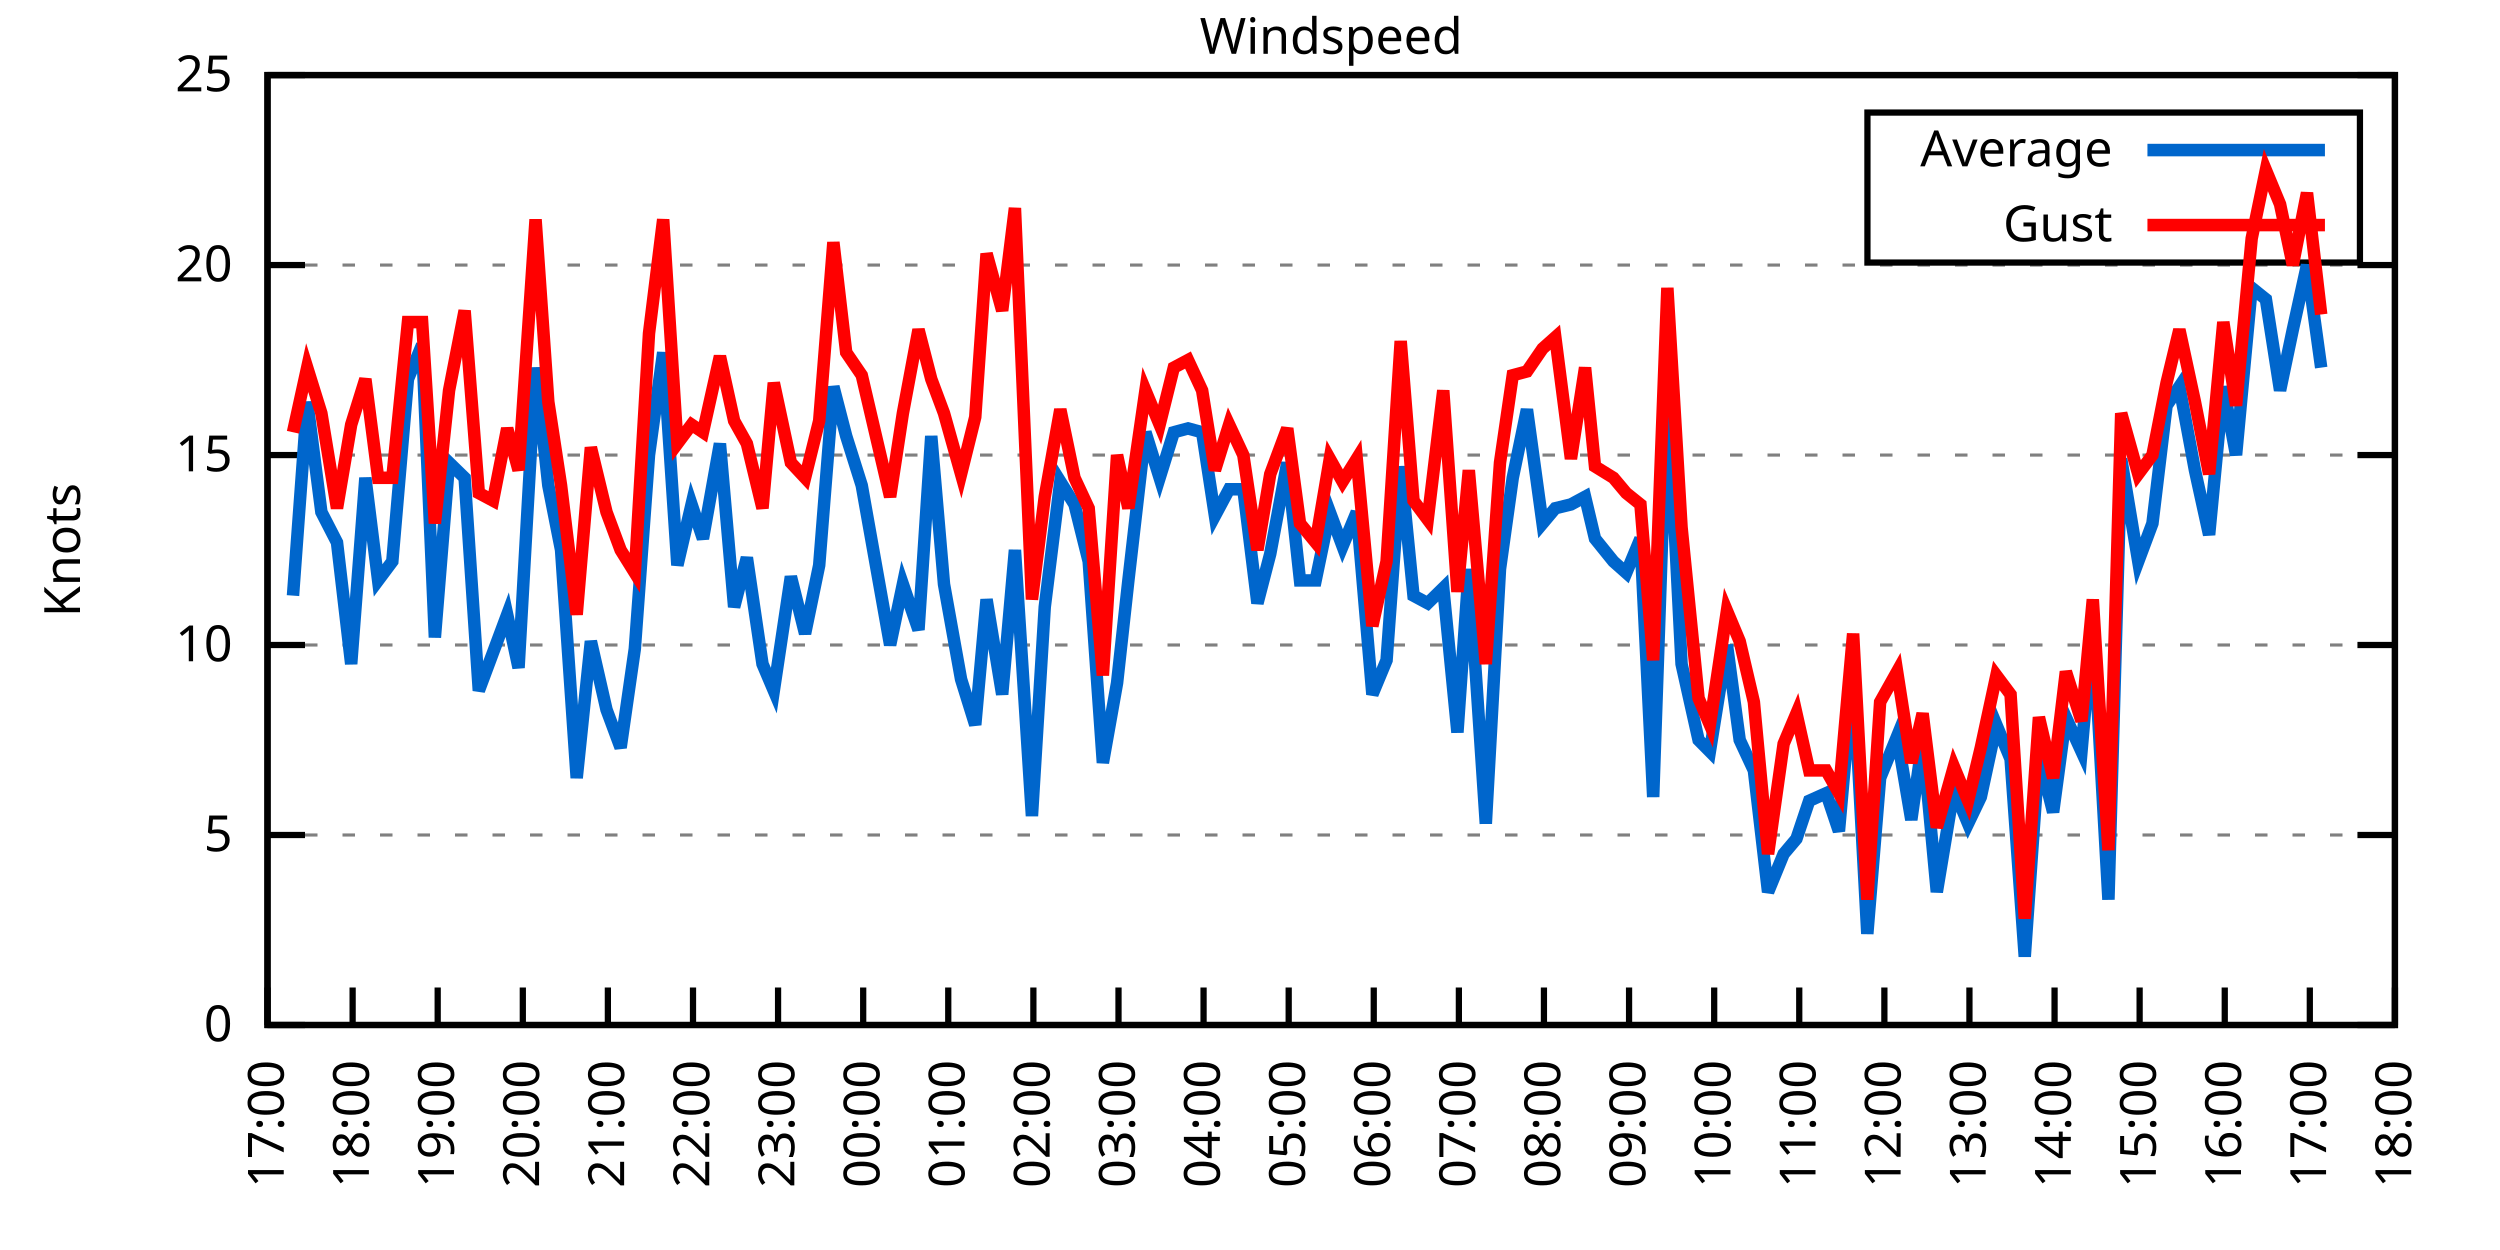
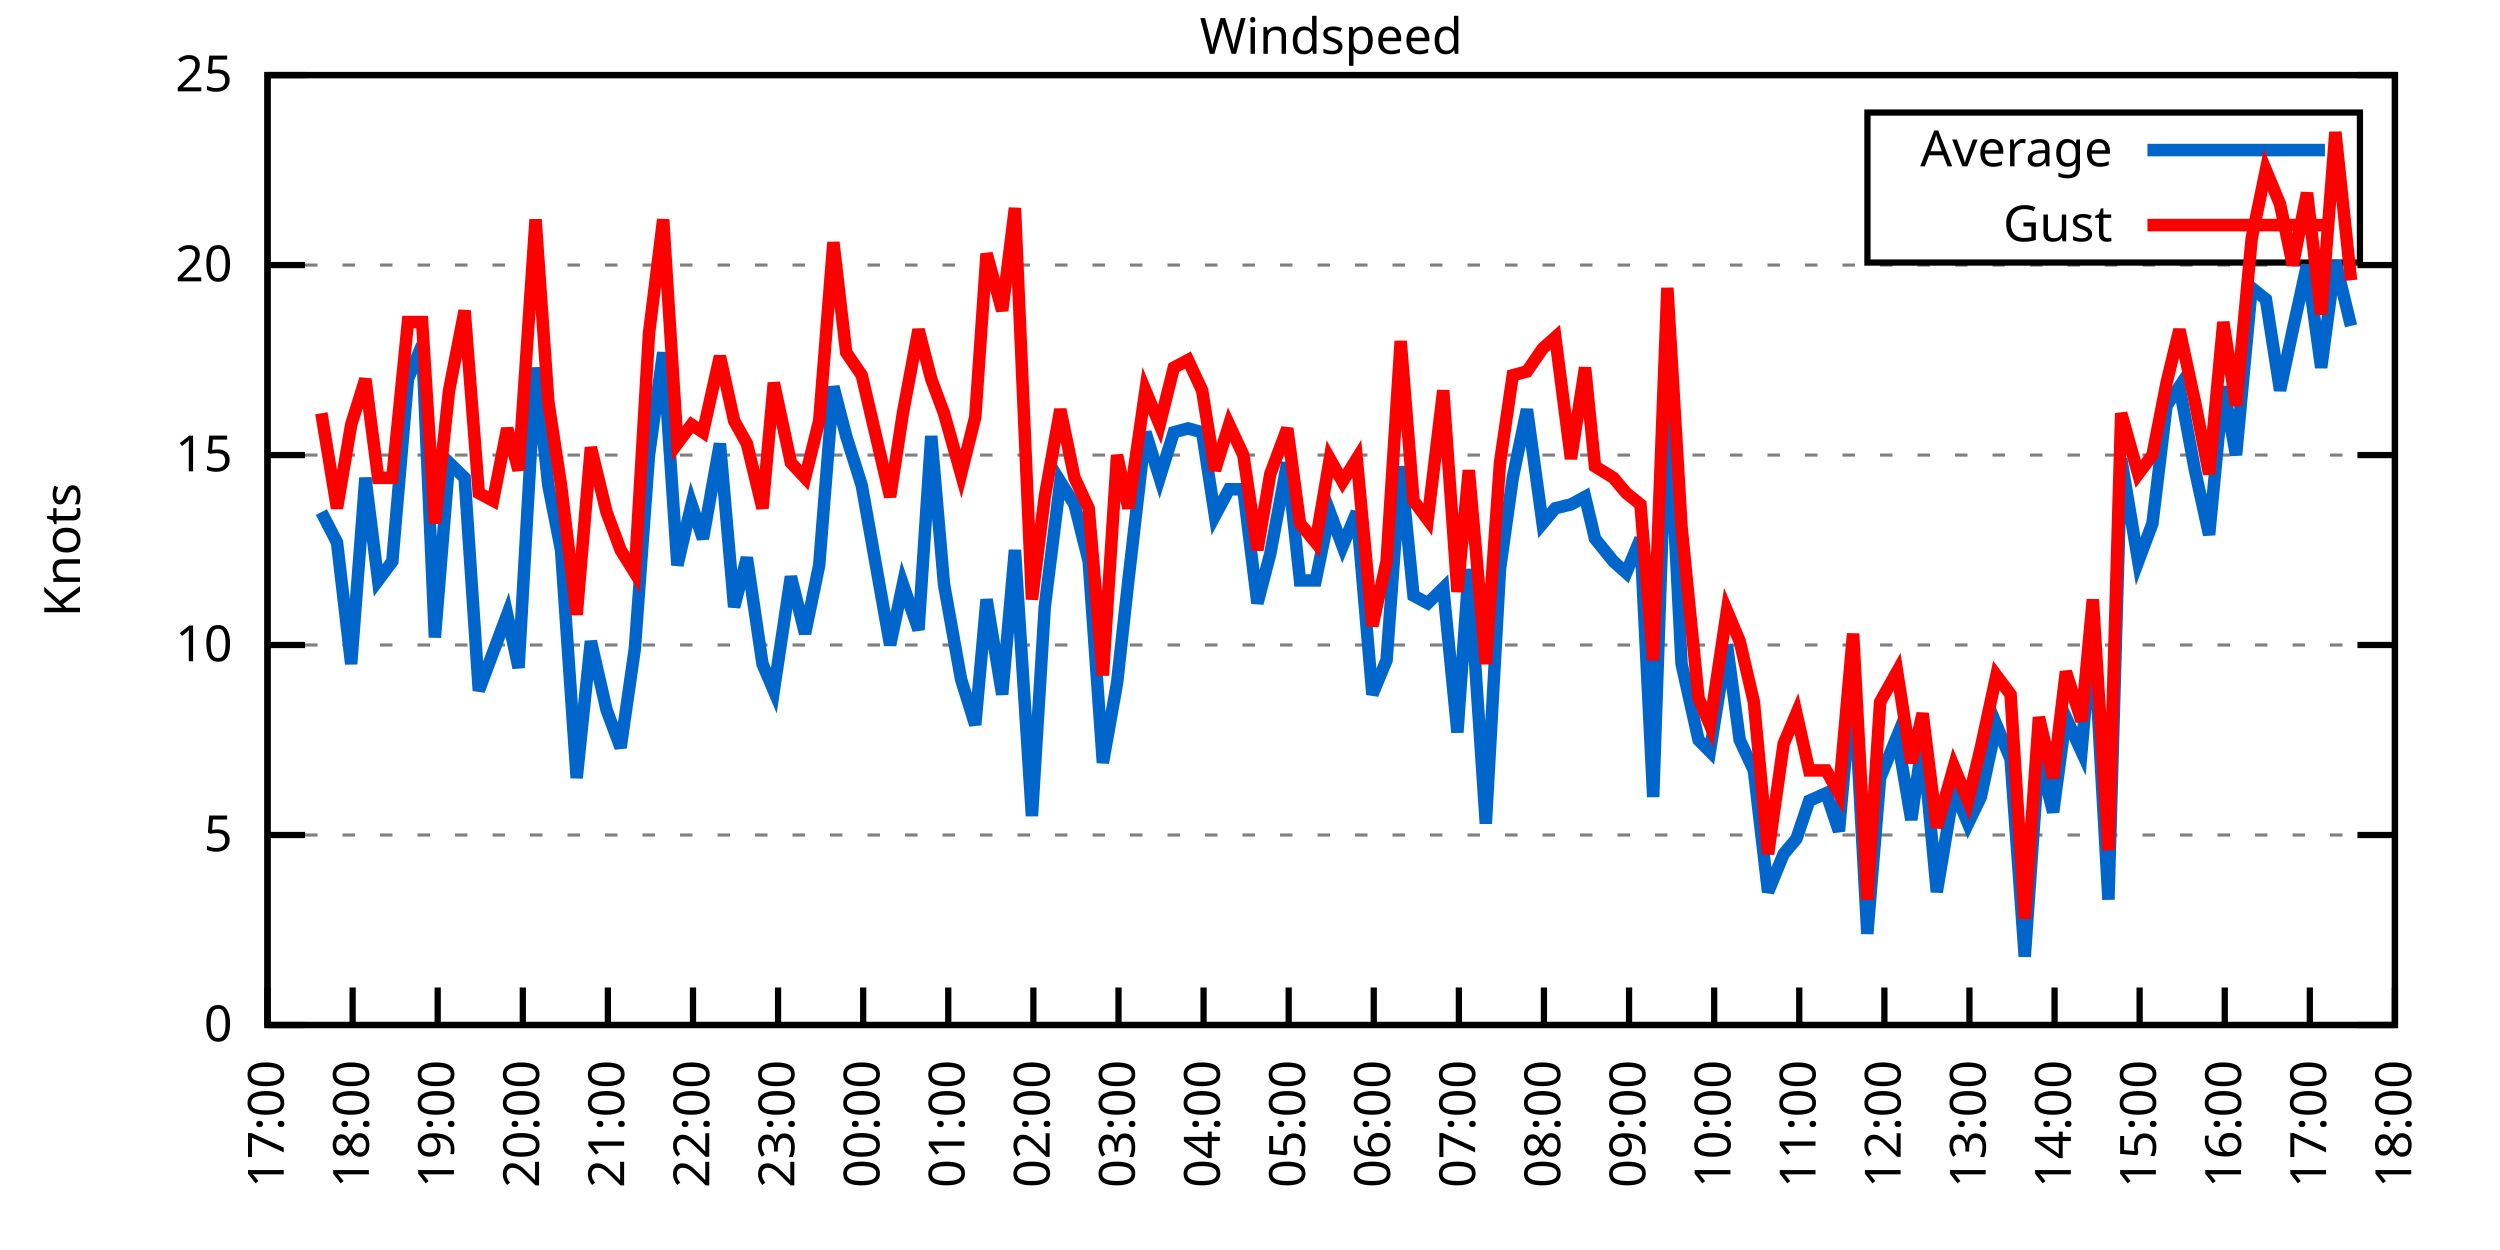
<svg xmlns="http://www.w3.org/2000/svg" xmlns:xlink="http://www.w3.org/1999/xlink" width="400" height="200" viewBox="0 0 400 200">
  <g id="gnuplot_canvas">
    <rect x="0" y="0" width="400" height="200" fill="none" />
    <defs>
      <circle id="gpDot" r="0.5" stroke-width="0.5" stroke="currentColor" />
      <path id="gpPt0" stroke-width="0.333" stroke="currentColor" d="M-1,0 h2 M0,-1 v2" />
      <path id="gpPt1" stroke-width="0.333" stroke="currentColor" d="M-1,-1 L1,1 M1,-1 L-1,1" />
      <path id="gpPt2" stroke-width="0.333" stroke="currentColor" d="M-1,0 L1,0 M0,-1 L0,1 M-1,-1 L1,1 M-1,1 L1,-1" />
      <rect id="gpPt3" stroke-width="0.333" stroke="currentColor" x="-1" y="-1" width="2" height="2" />
      <rect id="gpPt4" stroke-width="0.333" stroke="currentColor" fill="currentColor" x="-1" y="-1" width="2" height="2" />
      <circle id="gpPt5" stroke-width="0.333" stroke="currentColor" cx="0" cy="0" r="1" />
      <use xlink:href="#gpPt5" id="gpPt6" fill="currentColor" stroke="none" />
      <path id="gpPt7" stroke-width="0.333" stroke="currentColor" d="M0,-1.33 L-1.33,0.67 L1.33,0.67 z" />
      <use xlink:href="#gpPt7" id="gpPt8" fill="currentColor" stroke="none" />
      <use xlink:href="#gpPt7" id="gpPt9" stroke="currentColor" transform="rotate(180)" />
      <use xlink:href="#gpPt9" id="gpPt10" fill="currentColor" stroke="none" />
      <use xlink:href="#gpPt3" id="gpPt11" stroke="currentColor" transform="rotate(45)" />
      <use xlink:href="#gpPt11" id="gpPt12" fill="currentColor" stroke="none" />
      <path id="gpPt13" stroke-width="0.333" stroke="currentColor" d="M0,1.330 L1.265,0.411 L0.782,-1.067 L-0.782,-1.076 L-1.265,0.411 z" />
      <use xlink:href="#gpPt13" id="gpPt14" fill="currentColor" stroke="none" />
      <filter id="textbox" filterUnits="objectBoundingBox" x="0" y="0" height="1" width="1">
        <feFlood flood-color="white" flood-opacity="1" result="bgnd" />
        <feComposite in="SourceGraphic" in2="bgnd" operator="atop" />
      </filter>
      <filter id="greybox" filterUnits="objectBoundingBox" x="0" y="0" height="1" width="1">
        <feFlood flood-color="lightgrey" flood-opacity="1" result="grey" />
        <feComposite in="SourceGraphic" in2="grey" operator="atop" />
      </filter>
    </defs>
    <g fill="none" color="white" stroke="currentColor" stroke-width="1.00" stroke-linecap="butt" stroke-linejoin="miter">
</g>
    <g fill="none" color="black" stroke="currentColor" stroke-width="1.00" stroke-linecap="butt" stroke-linejoin="miter">
      <g stroke="none" shape-rendering="crispEdges">
        <polygon fill="rgb(255, 255, 255)" points="42.80,164.00 383.18,164.00 383.18,12.02 42.80,12.02 " />
      </g>
    </g>
    <g fill="none" color="black" stroke="currentColor" stroke-width="1.00" stroke-linecap="butt" stroke-linejoin="miter">
</g>
    <g fill="none" color="black" stroke="black" stroke-width="0.50" stroke-linecap="butt" stroke-linejoin="miter">
</g>
    <g fill="none" color="gray" stroke="currentColor" stroke-width="0.50" stroke-linecap="butt" stroke-linejoin="miter">
      <path stroke="gray" stroke-dasharray="2,4" class="gridline" d="M42.80,164.00 L383.19,164.00  " />
    </g>
    <g fill="none" color="gray" stroke="gray" stroke-width="1.00" stroke-linecap="butt" stroke-linejoin="miter">
</g>
    <g fill="none" color="black" stroke="currentColor" stroke-width="1.00" stroke-linecap="butt" stroke-linejoin="miter">
      <path stroke="black" d="M42.80,164.00 L48.80,164.00 M383.19,164.00 L377.19,164.00  " />
      <g transform="translate(37.20,166.60)" stroke="none" fill="black" font-family="Sans" font-size="8.00" text-anchor="end">
        <text>
          <tspan font-family="Sans"> 0</tspan>
        </text>
      </g>
    </g>
    <g fill="none" color="black" stroke="currentColor" stroke-width="1.00" stroke-linecap="butt" stroke-linejoin="miter">
</g>
    <g fill="none" color="black" stroke="black" stroke-width="0.50" stroke-linecap="butt" stroke-linejoin="miter">
</g>
    <g fill="none" color="gray" stroke="currentColor" stroke-width="0.50" stroke-linecap="butt" stroke-linejoin="miter">
      <path stroke="gray" stroke-dasharray="2,4" class="gridline" d="M42.80,133.60 L383.19,133.60  " />
    </g>
    <g fill="none" color="gray" stroke="gray" stroke-width="1.00" stroke-linecap="butt" stroke-linejoin="miter">
</g>
    <g fill="none" color="black" stroke="currentColor" stroke-width="1.00" stroke-linecap="butt" stroke-linejoin="miter">
      <path stroke="black" d="M42.80,133.60 L48.80,133.60 M383.19,133.60 L377.19,133.60  " />
      <g transform="translate(37.20,136.20)" stroke="none" fill="black" font-family="Sans" font-size="8.00" text-anchor="end">
        <text>
          <tspan font-family="Sans"> 5</tspan>
        </text>
      </g>
    </g>
    <g fill="none" color="black" stroke="currentColor" stroke-width="1.00" stroke-linecap="butt" stroke-linejoin="miter">
</g>
    <g fill="none" color="black" stroke="black" stroke-width="0.50" stroke-linecap="butt" stroke-linejoin="miter">
</g>
    <g fill="none" color="gray" stroke="currentColor" stroke-width="0.50" stroke-linecap="butt" stroke-linejoin="miter">
      <path stroke="gray" stroke-dasharray="2,4" class="gridline" d="M42.80,103.20 L383.19,103.20  " />
    </g>
    <g fill="none" color="gray" stroke="gray" stroke-width="1.00" stroke-linecap="butt" stroke-linejoin="miter">
</g>
    <g fill="none" color="black" stroke="currentColor" stroke-width="1.00" stroke-linecap="butt" stroke-linejoin="miter">
      <path stroke="black" d="M42.80,103.20 L48.80,103.20 M383.19,103.20 L377.19,103.20  " />
      <g transform="translate(37.20,105.80)" stroke="none" fill="black" font-family="Sans" font-size="8.00" text-anchor="end">
        <text>
          <tspan font-family="Sans"> 10</tspan>
        </text>
      </g>
    </g>
    <g fill="none" color="black" stroke="currentColor" stroke-width="1.00" stroke-linecap="butt" stroke-linejoin="miter">
</g>
    <g fill="none" color="black" stroke="black" stroke-width="0.50" stroke-linecap="butt" stroke-linejoin="miter">
</g>
    <g fill="none" color="gray" stroke="currentColor" stroke-width="0.50" stroke-linecap="butt" stroke-linejoin="miter">
      <path stroke="gray" stroke-dasharray="2,4" class="gridline" d="M42.80,72.81 L383.19,72.81  " />
    </g>
    <g fill="none" color="gray" stroke="gray" stroke-width="1.00" stroke-linecap="butt" stroke-linejoin="miter">
</g>
    <g fill="none" color="black" stroke="currentColor" stroke-width="1.00" stroke-linecap="butt" stroke-linejoin="miter">
      <path stroke="black" d="M42.80,72.81 L48.80,72.81 M383.19,72.81 L377.19,72.81  " />
      <g transform="translate(37.20,75.41)" stroke="none" fill="black" font-family="Sans" font-size="8.00" text-anchor="end">
        <text>
          <tspan font-family="Sans"> 15</tspan>
        </text>
      </g>
    </g>
    <g fill="none" color="black" stroke="currentColor" stroke-width="1.00" stroke-linecap="butt" stroke-linejoin="miter">
</g>
    <g fill="none" color="black" stroke="black" stroke-width="0.50" stroke-linecap="butt" stroke-linejoin="miter">
</g>
    <g fill="none" color="gray" stroke="currentColor" stroke-width="0.50" stroke-linecap="butt" stroke-linejoin="miter">
      <path stroke="gray" stroke-dasharray="2,4" class="gridline" d="M42.80,42.41 L383.19,42.41  " />
    </g>
    <g fill="none" color="gray" stroke="gray" stroke-width="1.00" stroke-linecap="butt" stroke-linejoin="miter">
</g>
    <g fill="none" color="black" stroke="currentColor" stroke-width="1.00" stroke-linecap="butt" stroke-linejoin="miter">
      <path stroke="black" d="M42.80,42.41 L48.80,42.41 M383.19,42.41 L377.19,42.41  " />
      <g transform="translate(37.20,45.01)" stroke="none" fill="black" font-family="Sans" font-size="8.00" text-anchor="end">
        <text>
          <tspan font-family="Sans"> 20</tspan>
        </text>
      </g>
    </g>
    <g fill="none" color="black" stroke="currentColor" stroke-width="1.00" stroke-linecap="butt" stroke-linejoin="miter">
</g>
    <g fill="none" color="black" stroke="black" stroke-width="0.50" stroke-linecap="butt" stroke-linejoin="miter">
</g>
    <g fill="none" color="gray" stroke="currentColor" stroke-width="0.50" stroke-linecap="butt" stroke-linejoin="miter">
      <path stroke="gray" stroke-dasharray="2,4" class="gridline" d="M42.80,12.01 L383.19,12.01  " />
    </g>
    <g fill="none" color="gray" stroke="gray" stroke-width="1.00" stroke-linecap="butt" stroke-linejoin="miter">
</g>
    <g fill="none" color="black" stroke="currentColor" stroke-width="1.00" stroke-linecap="butt" stroke-linejoin="miter">
      <path stroke="black" d="M42.80,12.01 L48.80,12.01 M383.19,12.01 L377.19,12.01  " />
      <g transform="translate(37.20,14.61)" stroke="none" fill="black" font-family="Sans" font-size="8.00" text-anchor="end">
        <text>
          <tspan font-family="Sans"> 25</tspan>
        </text>
      </g>
    </g>
    <g fill="none" color="black" stroke="currentColor" stroke-width="1.00" stroke-linecap="butt" stroke-linejoin="miter">
      <path stroke="black" d="M42.80,164.00 L42.80,158.00  " />
      <g transform="translate(45.40,169.60) rotate(270.00)" stroke="none" fill="black" font-family="Sans" font-size="8.00" text-anchor="end">
        <text>
          <tspan font-family="Sans">17:00</tspan>
        </text>
      </g>
    </g>
    <g fill="none" color="black" stroke="currentColor" stroke-width="1.00" stroke-linecap="butt" stroke-linejoin="miter">
      <path stroke="black" d="M56.42,164.00 L56.42,158.00  " />
      <g transform="translate(59.02,169.60) rotate(270.00)" stroke="none" fill="black" font-family="Sans" font-size="8.00" text-anchor="end">
        <text>
          <tspan font-family="Sans">18:00</tspan>
        </text>
      </g>
    </g>
    <g fill="none" color="black" stroke="currentColor" stroke-width="1.00" stroke-linecap="butt" stroke-linejoin="miter">
      <path stroke="black" d="M70.03,164.00 L70.03,158.00  " />
      <g transform="translate(72.63,169.60) rotate(270.00)" stroke="none" fill="black" font-family="Sans" font-size="8.00" text-anchor="end">
        <text>
          <tspan font-family="Sans">19:00</tspan>
        </text>
      </g>
    </g>
    <g fill="none" color="black" stroke="currentColor" stroke-width="1.00" stroke-linecap="butt" stroke-linejoin="miter">
      <path stroke="black" d="M83.65,164.00 L83.65,158.00  " />
      <g transform="translate(86.25,169.60) rotate(270.00)" stroke="none" fill="black" font-family="Sans" font-size="8.00" text-anchor="end">
        <text>
          <tspan font-family="Sans">20:00</tspan>
        </text>
      </g>
    </g>
    <g fill="none" color="black" stroke="currentColor" stroke-width="1.00" stroke-linecap="butt" stroke-linejoin="miter">
      <path stroke="black" d="M97.26,164.00 L97.26,158.00  " />
      <g transform="translate(99.86,169.60) rotate(270.00)" stroke="none" fill="black" font-family="Sans" font-size="8.00" text-anchor="end">
        <text>
          <tspan font-family="Sans">21:00</tspan>
        </text>
      </g>
    </g>
    <g fill="none" color="black" stroke="currentColor" stroke-width="1.00" stroke-linecap="butt" stroke-linejoin="miter">
      <path stroke="black" d="M110.88,164.00 L110.88,158.00  " />
      <g transform="translate(113.48,169.60) rotate(270.00)" stroke="none" fill="black" font-family="Sans" font-size="8.00" text-anchor="end">
        <text>
          <tspan font-family="Sans">22:00</tspan>
        </text>
      </g>
    </g>
    <g fill="none" color="black" stroke="currentColor" stroke-width="1.00" stroke-linecap="butt" stroke-linejoin="miter">
      <path stroke="black" d="M124.49,164.00 L124.49,158.00  " />
      <g transform="translate(127.09,169.60) rotate(270.00)" stroke="none" fill="black" font-family="Sans" font-size="8.00" text-anchor="end">
        <text>
          <tspan font-family="Sans">23:00</tspan>
        </text>
      </g>
    </g>
    <g fill="none" color="black" stroke="currentColor" stroke-width="1.00" stroke-linecap="butt" stroke-linejoin="miter">
      <path stroke="black" d="M138.11,164.00 L138.11,158.00  " />
      <g transform="translate(140.71,169.60) rotate(270.00)" stroke="none" fill="black" font-family="Sans" font-size="8.00" text-anchor="end">
        <text>
          <tspan font-family="Sans">00:00</tspan>
        </text>
      </g>
    </g>
    <g fill="none" color="black" stroke="currentColor" stroke-width="1.00" stroke-linecap="butt" stroke-linejoin="miter">
      <path stroke="black" d="M151.72,164.00 L151.72,158.00  " />
      <g transform="translate(154.32,169.60) rotate(270.00)" stroke="none" fill="black" font-family="Sans" font-size="8.00" text-anchor="end">
        <text>
          <tspan font-family="Sans">01:00</tspan>
        </text>
      </g>
    </g>
    <g fill="none" color="black" stroke="currentColor" stroke-width="1.00" stroke-linecap="butt" stroke-linejoin="miter">
      <path stroke="black" d="M165.34,164.00 L165.34,158.00  " />
      <g transform="translate(167.94,169.60) rotate(270.00)" stroke="none" fill="black" font-family="Sans" font-size="8.00" text-anchor="end">
        <text>
          <tspan font-family="Sans">02:00</tspan>
        </text>
      </g>
    </g>
    <g fill="none" color="black" stroke="currentColor" stroke-width="1.00" stroke-linecap="butt" stroke-linejoin="miter">
      <path stroke="black" d="M178.96,164.00 L178.96,158.00  " />
      <g transform="translate(181.56,169.60) rotate(270.00)" stroke="none" fill="black" font-family="Sans" font-size="8.00" text-anchor="end">
        <text>
          <tspan font-family="Sans">03:00</tspan>
        </text>
      </g>
    </g>
    <g fill="none" color="black" stroke="currentColor" stroke-width="1.00" stroke-linecap="butt" stroke-linejoin="miter">
      <path stroke="black" d="M192.57,164.00 L192.57,158.00  " />
      <g transform="translate(195.17,169.60) rotate(270.00)" stroke="none" fill="black" font-family="Sans" font-size="8.00" text-anchor="end">
        <text>
          <tspan font-family="Sans">04:00</tspan>
        </text>
      </g>
    </g>
    <g fill="none" color="black" stroke="currentColor" stroke-width="1.00" stroke-linecap="butt" stroke-linejoin="miter">
      <path stroke="black" d="M206.19,164.00 L206.19,158.00  " />
      <g transform="translate(208.79,169.60) rotate(270.00)" stroke="none" fill="black" font-family="Sans" font-size="8.00" text-anchor="end">
        <text>
          <tspan font-family="Sans">05:00</tspan>
        </text>
      </g>
    </g>
    <g fill="none" color="black" stroke="currentColor" stroke-width="1.00" stroke-linecap="butt" stroke-linejoin="miter">
      <path stroke="black" d="M219.80,164.00 L219.80,158.00  " />
      <g transform="translate(222.40,169.60) rotate(270.00)" stroke="none" fill="black" font-family="Sans" font-size="8.00" text-anchor="end">
        <text>
          <tspan font-family="Sans">06:00</tspan>
        </text>
      </g>
    </g>
    <g fill="none" color="black" stroke="currentColor" stroke-width="1.00" stroke-linecap="butt" stroke-linejoin="miter">
      <path stroke="black" d="M233.42,164.00 L233.42,158.00  " />
      <g transform="translate(236.02,169.60) rotate(270.00)" stroke="none" fill="black" font-family="Sans" font-size="8.00" text-anchor="end">
        <text>
          <tspan font-family="Sans">07:00</tspan>
        </text>
      </g>
    </g>
    <g fill="none" color="black" stroke="currentColor" stroke-width="1.00" stroke-linecap="butt" stroke-linejoin="miter">
      <path stroke="black" d="M247.03,164.00 L247.03,158.00  " />
      <g transform="translate(249.63,169.60) rotate(270.00)" stroke="none" fill="black" font-family="Sans" font-size="8.00" text-anchor="end">
        <text>
          <tspan font-family="Sans">08:00</tspan>
        </text>
      </g>
    </g>
    <g fill="none" color="black" stroke="currentColor" stroke-width="1.00" stroke-linecap="butt" stroke-linejoin="miter">
      <path stroke="black" d="M260.65,164.00 L260.65,158.00  " />
      <g transform="translate(263.25,169.60) rotate(270.00)" stroke="none" fill="black" font-family="Sans" font-size="8.00" text-anchor="end">
        <text>
          <tspan font-family="Sans">09:00</tspan>
        </text>
      </g>
    </g>
    <g fill="none" color="black" stroke="currentColor" stroke-width="1.00" stroke-linecap="butt" stroke-linejoin="miter">
      <path stroke="black" d="M274.27,164.00 L274.27,158.00  " />
      <g transform="translate(276.87,169.60) rotate(270.00)" stroke="none" fill="black" font-family="Sans" font-size="8.00" text-anchor="end">
        <text>
          <tspan font-family="Sans">10:00</tspan>
        </text>
      </g>
    </g>
    <g fill="none" color="black" stroke="currentColor" stroke-width="1.00" stroke-linecap="butt" stroke-linejoin="miter">
      <path stroke="black" d="M287.88,164.00 L287.88,158.00  " />
      <g transform="translate(290.48,169.60) rotate(270.00)" stroke="none" fill="black" font-family="Sans" font-size="8.00" text-anchor="end">
        <text>
          <tspan font-family="Sans">11:00</tspan>
        </text>
      </g>
    </g>
    <g fill="none" color="black" stroke="currentColor" stroke-width="1.00" stroke-linecap="butt" stroke-linejoin="miter">
      <path stroke="black" d="M301.50,164.00 L301.50,158.00  " />
      <g transform="translate(304.10,169.60) rotate(270.00)" stroke="none" fill="black" font-family="Sans" font-size="8.00" text-anchor="end">
        <text>
          <tspan font-family="Sans">12:00</tspan>
        </text>
      </g>
    </g>
    <g fill="none" color="black" stroke="currentColor" stroke-width="1.00" stroke-linecap="butt" stroke-linejoin="miter">
      <path stroke="black" d="M315.11,164.00 L315.11,158.00  " />
      <g transform="translate(317.71,169.60) rotate(270.00)" stroke="none" fill="black" font-family="Sans" font-size="8.00" text-anchor="end">
        <text>
          <tspan font-family="Sans">13:00</tspan>
        </text>
      </g>
    </g>
    <g fill="none" color="black" stroke="currentColor" stroke-width="1.00" stroke-linecap="butt" stroke-linejoin="miter">
      <path stroke="black" d="M328.73,164.00 L328.73,158.00  " />
      <g transform="translate(331.33,169.60) rotate(270.00)" stroke="none" fill="black" font-family="Sans" font-size="8.00" text-anchor="end">
        <text>
          <tspan font-family="Sans">14:00</tspan>
        </text>
      </g>
    </g>
    <g fill="none" color="black" stroke="currentColor" stroke-width="1.00" stroke-linecap="butt" stroke-linejoin="miter">
      <path stroke="black" d="M342.34,164.00 L342.34,158.00  " />
      <g transform="translate(344.94,169.60) rotate(270.00)" stroke="none" fill="black" font-family="Sans" font-size="8.00" text-anchor="end">
        <text>
          <tspan font-family="Sans">15:00</tspan>
        </text>
      </g>
    </g>
    <g fill="none" color="black" stroke="currentColor" stroke-width="1.00" stroke-linecap="butt" stroke-linejoin="miter">
      <path stroke="black" d="M355.96,164.00 L355.96,158.00  " />
      <g transform="translate(358.56,169.60) rotate(270.00)" stroke="none" fill="black" font-family="Sans" font-size="8.00" text-anchor="end">
        <text>
          <tspan font-family="Sans">16:00</tspan>
        </text>
      </g>
    </g>
    <g fill="none" color="black" stroke="currentColor" stroke-width="1.00" stroke-linecap="butt" stroke-linejoin="miter">
      <path stroke="black" d="M369.57,164.00 L369.57,158.00  " />
      <g transform="translate(372.17,169.60) rotate(270.00)" stroke="none" fill="black" font-family="Sans" font-size="8.00" text-anchor="end">
        <text>
          <tspan font-family="Sans">17:00</tspan>
        </text>
      </g>
    </g>
    <g fill="none" color="black" stroke="currentColor" stroke-width="1.00" stroke-linecap="butt" stroke-linejoin="miter">
      <path stroke="black" d="M383.19,164.00 L383.19,158.00  " />
      <g transform="translate(385.79,169.60) rotate(270.00)" stroke="none" fill="black" font-family="Sans" font-size="8.00" text-anchor="end">
        <text>
          <tspan font-family="Sans">18:00</tspan>
        </text>
      </g>
    </g>
    <g fill="none" color="black" stroke="currentColor" stroke-width="1.00" stroke-linecap="butt" stroke-linejoin="miter">
</g>
    <g fill="none" color="black" stroke="currentColor" stroke-width="1.00" stroke-linecap="butt" stroke-linejoin="miter">
      <path stroke="black" d="M42.80,12.01 L42.80,164.00 L383.19,164.00 L383.19,12.01 L42.80,12.01 Z  " />
    </g>
    <g fill="none" color="black" stroke="currentColor" stroke-width="1.00" stroke-linecap="butt" stroke-linejoin="miter">
</g>
    <g fill="none" color="black" stroke="currentColor" stroke-width="1.00" stroke-linecap="butt" stroke-linejoin="miter">
      <path stroke="black" d="M298.79,42.01 L298.79,18.01 L377.59,18.01 L377.59,42.01 L298.79,42.01 Z  " />
    </g>
    <g id="Windspeed_plot_1">
      <g fill="none" color="white" stroke="black" stroke-width="2.00" stroke-linecap="butt" stroke-linejoin="miter">
</g>
      <g fill="none" color="black" stroke="currentColor" stroke-width="2.00" stroke-linecap="butt" stroke-linejoin="miter">
        <g transform="translate(337.99,26.61)" stroke="none" fill="black" font-family="Sans" font-size="8.00" text-anchor="end">
          <text>
            <tspan font-family="Sans">Average</tspan>
          </text>
        </g>
      </g>
      <g fill="none" color="black" stroke="currentColor" stroke-width="2.00" stroke-linecap="butt" stroke-linejoin="miter">
-         <path stroke="rgb(  0, 102, 204)" d="M343.59,24.01 L371.99,24.01 M46.88,95.30 L49.15,64.29 L51.42,81.93 L53.92,86.79 L56.19,106.24 L58.46,76.45   L60.50,92.87 L62.77,89.83 L65.27,60.65 L67.54,55.18 L69.58,101.99 L71.85,74.02 L74.34,76.45 L76.61,110.50   L78.88,104.42 L81.15,98.34 L82.97,106.85 L85.69,58.82 L87.73,77.67 L89.77,88.00 L92.27,124.48 L94.54,102.60   L97.04,113.54 L99.30,119.62 L101.57,103.81 L103.84,72.81 L106.11,56.39 L108.38,90.44 L110.65,80.71 L112.47,86.18   L115.19,70.98 L117.46,97.12 L119.50,89.22 L122.00,106.24 L123.81,110.50 L126.54,92.26 L128.81,101.38 L131.07,90.44   L133.34,61.86 L135.39,69.77 L137.88,77.67 L142.42,103.20 L144.46,93.48 L146.96,100.77 L149.00,69.77 L151.04,93.48   L153.77,108.68 L156.04,115.97 L157.85,95.91 L160.35,111.11 L162.39,88.00 L165.11,130.56 L167.16,97.12 L169.65,77.06   L171.92,80.71 L174.19,89.83 L176.46,122.05 L178.73,109.28 L180.54,92.87 L183.27,69.16 L185.54,76.45 L187.81,69.16   L190.08,68.55 L192.34,69.16 L194.39,82.53 L196.66,78.28 L198.93,78.28 L201.19,96.52 L203.24,88.61 L205.96,74.02   L208.00,92.87 L210.50,92.87 L212.77,81.93 L214.81,87.40 L217.08,81.93 L219.58,111.11 L221.85,105.64 L224.11,74.63   L226.16,95.30 L228.43,96.52 L230.92,94.08 L233.19,117.19 L235.01,91.04 L237.73,131.78 L240.00,91.04 L242.04,76.45   L244.31,65.51 L246.81,83.75 L248.85,81.32 L251.35,80.71 L253.61,79.49 L255.20,86.18 L258.15,89.83 L260.20,91.65   L262.47,86.18 L264.51,127.52 L266.78,61.86 L269.05,106.24 L271.77,118.40 L273.58,120.23 L276.31,103.20 L278.35,118.40   L280.62,123.27 L282.89,142.72 L285.38,136.64 L287.43,134.21 L289.47,128.13 L292.19,126.91 L294.23,132.99 L296.50,107.46   L298.77,149.41 L300.82,124.48 L303.54,117.80 L305.81,131.17 L307.62,118.40 L309.89,142.72 L312.62,126.31 L314.89,131.78   L316.93,127.52 L319.42,115.97 L321.69,121.44 L323.96,153.06 L326.23,120.83 L328.50,129.95 L330.54,114.76 L333.04,120.23   L334.85,99.56 L337.35,143.94 L339.39,73.41 L342.12,89.83 L344.39,83.75 L346.65,64.90 L348.70,61.86 L351.19,75.24   L353.46,85.57 L355.73,61.86 L357.77,72.81 L360.27,46.06 L362.54,47.88 L364.81,62.47 L366.85,52.74 L369.12,42.41   L371.39,58.82  " />
+         <path stroke="rgb(  0, 102, 204)" d="M343.59,24.01 L371.99,24.01 M51.42,81.93 L53.92,86.79 L56.19,106.24 L58.46,76.45 L60.50,92.87 L62.77,89.83   L65.27,60.65 L67.54,55.18 L69.58,101.99 L71.85,74.02 L74.34,76.45 L76.61,110.50 L78.88,104.42 L81.15,98.34   L82.97,106.85 L85.69,58.82 L87.73,77.67 L89.77,88.00 L92.27,124.48 L94.54,102.60 L97.04,113.54 L99.30,119.62   L101.57,103.81 L103.84,72.81 L106.11,56.39 L108.38,90.44 L110.65,80.71 L112.47,86.18 L115.19,70.98 L117.46,97.12   L119.50,89.22 L122.00,106.24 L123.81,110.50 L126.54,92.26 L128.81,101.38 L131.07,90.44 L133.34,61.86 L135.39,69.77   L137.88,77.67 L142.42,103.20 L144.46,93.48 L146.96,100.77 L149.00,69.77 L151.04,93.48 L153.77,108.68 L156.04,115.97   L157.85,95.91 L160.35,111.11 L162.39,88.00 L165.11,130.56 L167.16,97.12 L169.65,77.06 L171.92,80.71 L174.19,89.83   L176.46,122.05 L178.73,109.28 L180.54,92.87 L183.27,69.16 L185.54,76.45 L187.81,69.16 L190.08,68.55 L192.34,69.16   L194.39,82.53 L196.66,78.28 L198.93,78.28 L201.19,96.52 L203.24,88.61 L205.96,74.02 L208.00,92.87 L210.50,92.87   L212.77,81.93 L214.81,87.40 L217.08,81.93 L219.58,111.11 L221.85,105.64 L224.11,74.63 L226.16,95.30 L228.43,96.52   L230.92,94.08 L233.19,117.19 L235.01,91.04 L237.73,131.78 L240.00,91.04 L242.04,76.45 L244.31,65.51 L246.81,83.75   L248.85,81.32 L251.35,80.71 L253.61,79.49 L255.20,86.18 L258.15,89.83 L260.20,91.65 L262.47,86.18 L264.51,127.52   L266.78,61.86 L269.05,106.24 L271.77,118.40 L273.58,120.23 L276.31,103.20 L278.35,118.40 L280.62,123.27 L282.89,142.72   L285.38,136.64 L287.43,134.21 L289.47,128.13 L292.19,126.91 L294.23,132.99 L296.50,107.46 L298.77,149.41 L300.82,124.48   L303.54,117.80 L305.81,131.17 L307.62,118.40 L309.89,142.72 L312.62,126.31 L314.89,131.78 L316.93,127.52 L319.42,115.97   L321.69,121.44 L323.96,153.06 L326.23,120.83 L328.50,129.95 L330.54,114.76 L333.04,120.23 L334.85,99.56 L337.35,143.94   L339.39,73.41 L342.12,89.83 L344.39,83.75 L346.65,64.90 L348.70,61.86 L351.19,75.24 L353.46,85.57 L355.73,61.86   L357.77,72.81 L360.27,46.06 L362.54,47.88 L364.81,62.47 L366.85,52.74 L369.12,42.41 L371.39,58.82 L373.66,41.80   L376.16,52.14  " />
      </g>
    </g>
    <g id="Windspeed_plot_2">
      <g fill="none" color="black" stroke="currentColor" stroke-width="2.00" stroke-linecap="butt" stroke-linejoin="miter">
        <g transform="translate(337.99,38.61)" stroke="none" fill="black" font-family="Sans" font-size="8.00" text-anchor="end">
          <text>
            <tspan font-family="Sans">Gust</tspan>
          </text>
        </g>
      </g>
      <g fill="none" color="black" stroke="currentColor" stroke-width="2.00" stroke-linecap="butt" stroke-linejoin="miter">
-         <path stroke="rgb(255,   0,   0)" d="M343.59,36.01 L371.99,36.01 M46.88,69.16 L49.15,58.82 L51.42,66.12 L53.92,81.32 L56.19,67.94 L58.46,60.65   L60.50,76.45 L62.77,76.45 L65.27,51.53 L67.54,51.53 L69.58,83.75 L71.85,62.47 L74.34,49.70 L76.61,78.89   L78.88,80.10 L81.15,68.55 L82.97,75.24 L85.69,35.11 L87.73,64.29 L89.77,77.67 L92.27,98.34 L94.54,71.59   L97.04,81.93 L99.30,88.00 L101.57,91.65 L103.84,53.35 L106.11,35.11 L108.38,70.98 L110.65,67.94 L112.47,69.16   L115.19,57.00 L117.46,67.33 L119.50,70.98 L122.00,81.32 L123.81,61.25 L126.54,74.02 L128.81,76.45 L131.07,67.33   L133.34,38.76 L135.39,56.39 L137.88,60.04 L142.42,79.49 L144.46,66.12 L146.96,52.74 L149.00,60.65 L151.04,66.12   L153.77,75.85 L156.04,66.73 L157.85,40.58 L160.35,49.70 L162.39,33.29 L165.11,95.91 L167.16,79.49 L169.65,65.51   L171.92,76.45 L174.19,81.32 L176.46,108.07 L178.73,72.81 L180.54,81.32 L183.27,62.47 L185.54,67.94 L187.81,58.82   L190.08,57.61 L192.34,62.47 L194.39,75.24 L196.66,67.94 L198.93,72.81 L201.19,88.00 L203.24,75.85 L205.96,68.55   L208.00,83.75 L210.50,86.79 L212.77,73.41 L214.81,77.06 L217.08,73.41 L219.58,100.16 L221.85,89.83 L224.11,54.57   L226.16,80.10 L228.43,83.14 L230.92,62.47 L233.19,94.69 L235.01,75.24 L237.73,106.24 L240.00,74.02 L242.04,60.04   L244.31,59.43 L246.81,55.78 L248.85,53.96 L251.35,73.41 L253.61,58.82 L255.20,74.63 L258.15,76.45 L260.20,78.89   L262.47,80.71 L264.51,105.64 L266.78,46.06 L269.05,84.36 L271.77,111.72 L273.58,115.97 L276.31,97.73 L278.35,102.60   L280.62,112.32 L282.89,136.64 L285.38,119.01 L287.43,114.15 L289.47,123.27 L292.19,123.27 L294.23,126.91 L296.50,101.38   L298.77,143.94 L300.82,112.32 L303.54,107.46 L305.81,122.05 L307.62,114.15 L309.89,132.39 L312.62,122.66 L314.89,128.13   L316.93,119.62 L319.42,108.07 L321.69,111.11 L323.96,146.98 L326.23,114.76 L328.50,124.48 L330.54,107.46 L333.04,115.36   L334.85,95.91 L337.35,136.03 L339.39,66.12 L342.12,75.85 L344.39,72.81 L346.65,61.25 L348.70,52.74 L351.19,64.29   L353.46,75.85 L355.73,51.53 L357.77,64.90 L360.27,38.15 L362.54,27.21 L364.81,32.68 L366.85,42.41 L369.12,30.86   L371.39,50.31  " />
+         <path stroke="rgb(255,   0,   0)" d="M343.59,36.01 L371.99,36.01 M51.42,66.12 L53.92,81.32 L56.19,67.94 L58.46,60.65 L60.50,76.45 L62.77,76.45   L65.27,51.53 L67.54,51.53 L69.58,83.75 L71.85,62.47 L74.34,49.70 L76.61,78.89 L78.88,80.10 L81.15,68.55   L82.97,75.24 L85.69,35.11 L87.73,64.29 L89.77,77.67 L92.27,98.34 L94.54,71.59 L97.04,81.93 L99.30,88.00   L101.57,91.65 L103.84,53.35 L106.11,35.11 L108.38,70.98 L110.65,67.94 L112.47,69.16 L115.19,57.00 L117.46,67.33   L119.50,70.98 L122.00,81.32 L123.81,61.25 L126.54,74.02 L128.81,76.45 L131.07,67.33 L133.34,38.76 L135.39,56.39   L137.88,60.04 L142.42,79.49 L144.46,66.12 L146.96,52.74 L149.00,60.65 L151.04,66.12 L153.77,75.85 L156.04,66.73   L157.85,40.58 L160.35,49.70 L162.39,33.29 L165.11,95.91 L167.16,79.49 L169.65,65.51 L171.92,76.45 L174.19,81.32   L176.46,108.07 L178.73,72.81 L180.54,81.32 L183.27,62.47 L185.54,67.94 L187.81,58.82 L190.08,57.61 L192.34,62.47   L194.39,75.24 L196.66,67.94 L198.93,72.81 L201.19,88.00 L203.24,75.85 L205.96,68.55 L208.00,83.75 L210.50,86.79   L212.77,73.41 L214.81,77.06 L217.08,73.41 L219.58,100.16 L221.85,89.83 L224.11,54.57 L226.16,80.10 L228.43,83.14   L230.92,62.47 L233.19,94.69 L235.01,75.24 L237.73,106.24 L240.00,74.02 L242.04,60.04 L244.31,59.43 L246.81,55.78   L248.85,53.96 L251.35,73.41 L253.61,58.82 L255.20,74.63 L258.15,76.45 L260.20,78.89 L262.47,80.71 L264.51,105.64   L266.78,46.06 L269.05,84.36 L271.77,111.72 L273.58,115.97 L276.31,97.73 L278.35,102.60 L280.62,112.32 L282.89,136.64   L285.38,119.01 L287.43,114.15 L289.47,123.27 L292.19,123.27 L294.23,126.91 L296.50,101.38 L298.77,143.94 L300.82,112.32   L303.54,107.46 L305.81,122.05 L307.62,114.15 L309.89,132.39 L312.62,122.66 L314.89,128.13 L316.93,119.62 L319.42,108.07   L321.69,111.11 L323.96,146.98 L326.23,114.76 L328.50,124.48 L330.54,107.46 L333.04,115.36 L334.85,95.91 L337.35,136.03   L339.39,66.12 L342.12,75.85 L344.39,72.81 L346.65,61.25 L348.70,52.74 L351.19,64.29 L353.46,75.85 L355.73,51.53   L357.77,64.90 L360.27,38.15 L362.54,27.21 L364.81,32.68 L366.85,42.41 L369.12,30.86 L371.39,50.31 L373.66,21.13   L376.16,44.84  " />
      </g>
    </g>
    <g fill="none" color="black" stroke="currentColor" stroke-width="2.00" stroke-linecap="butt" stroke-linejoin="miter">
</g>
    <g fill="none" color="black" stroke="black" stroke-width="1.00" stroke-linecap="butt" stroke-linejoin="miter">
</g>
    <g fill="none" color="black" stroke="currentColor" stroke-width="1.00" stroke-linecap="butt" stroke-linejoin="miter">
      <path stroke="black" d="M42.80,12.01 L42.80,164.00 L383.19,164.00 L383.19,12.01 L42.80,12.01 Z  " />
      <g transform="translate(12.80,88.01) rotate(270.00)" stroke="none" fill="black" font-family="Sans" font-size="8.00" text-anchor="middle">
        <text>
          <tspan font-family="Sans">Knots</tspan>
        </text>
      </g>
    </g>
    <g fill="none" color="black" stroke="currentColor" stroke-width="1.00" stroke-linecap="butt" stroke-linejoin="miter">
</g>
    <g fill="none" color="black" stroke="currentColor" stroke-width="1.00" stroke-linecap="butt" stroke-linejoin="miter">
      <g transform="translate(212.99,8.61)" stroke="none" fill="black" font-family="Sans" font-size="8.00" text-anchor="middle">
        <text>
          <tspan font-family="Sans">Windspeed</tspan>
        </text>
      </g>
    </g>
    <g fill="none" color="black" stroke="currentColor" stroke-width="1.00" stroke-linecap="butt" stroke-linejoin="miter">
</g>
  </g>
</svg>
